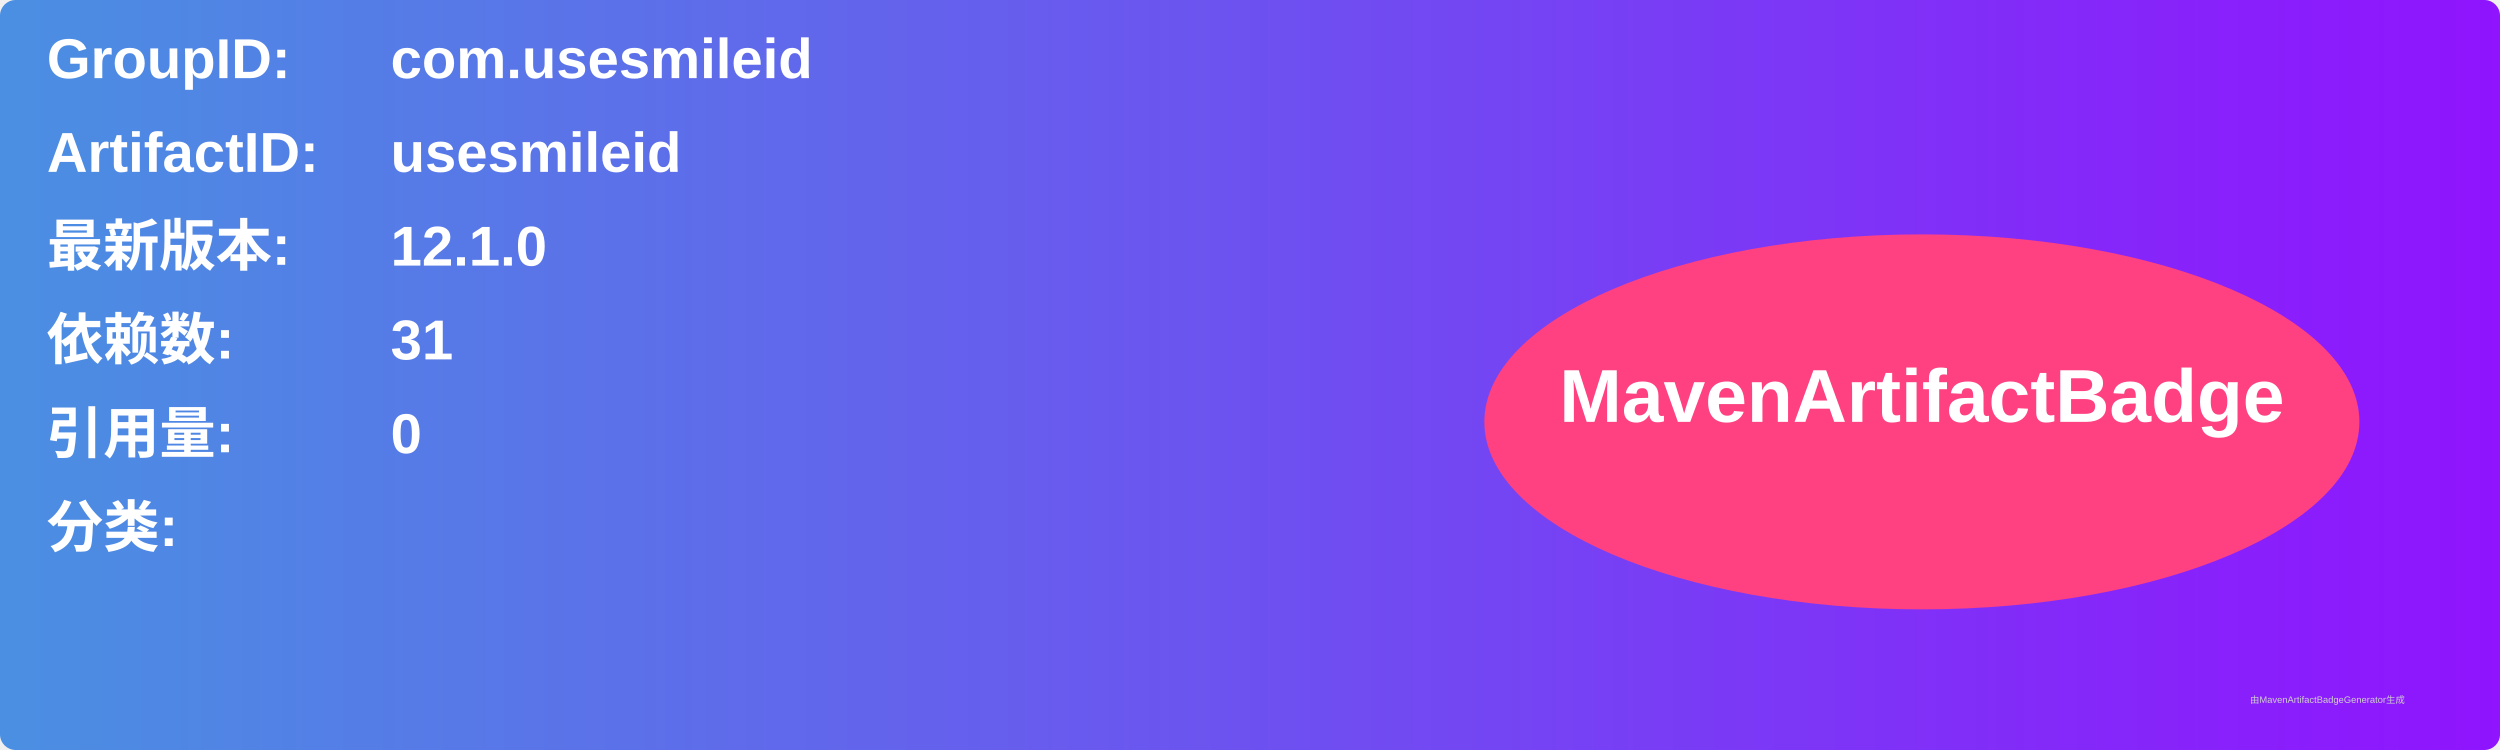
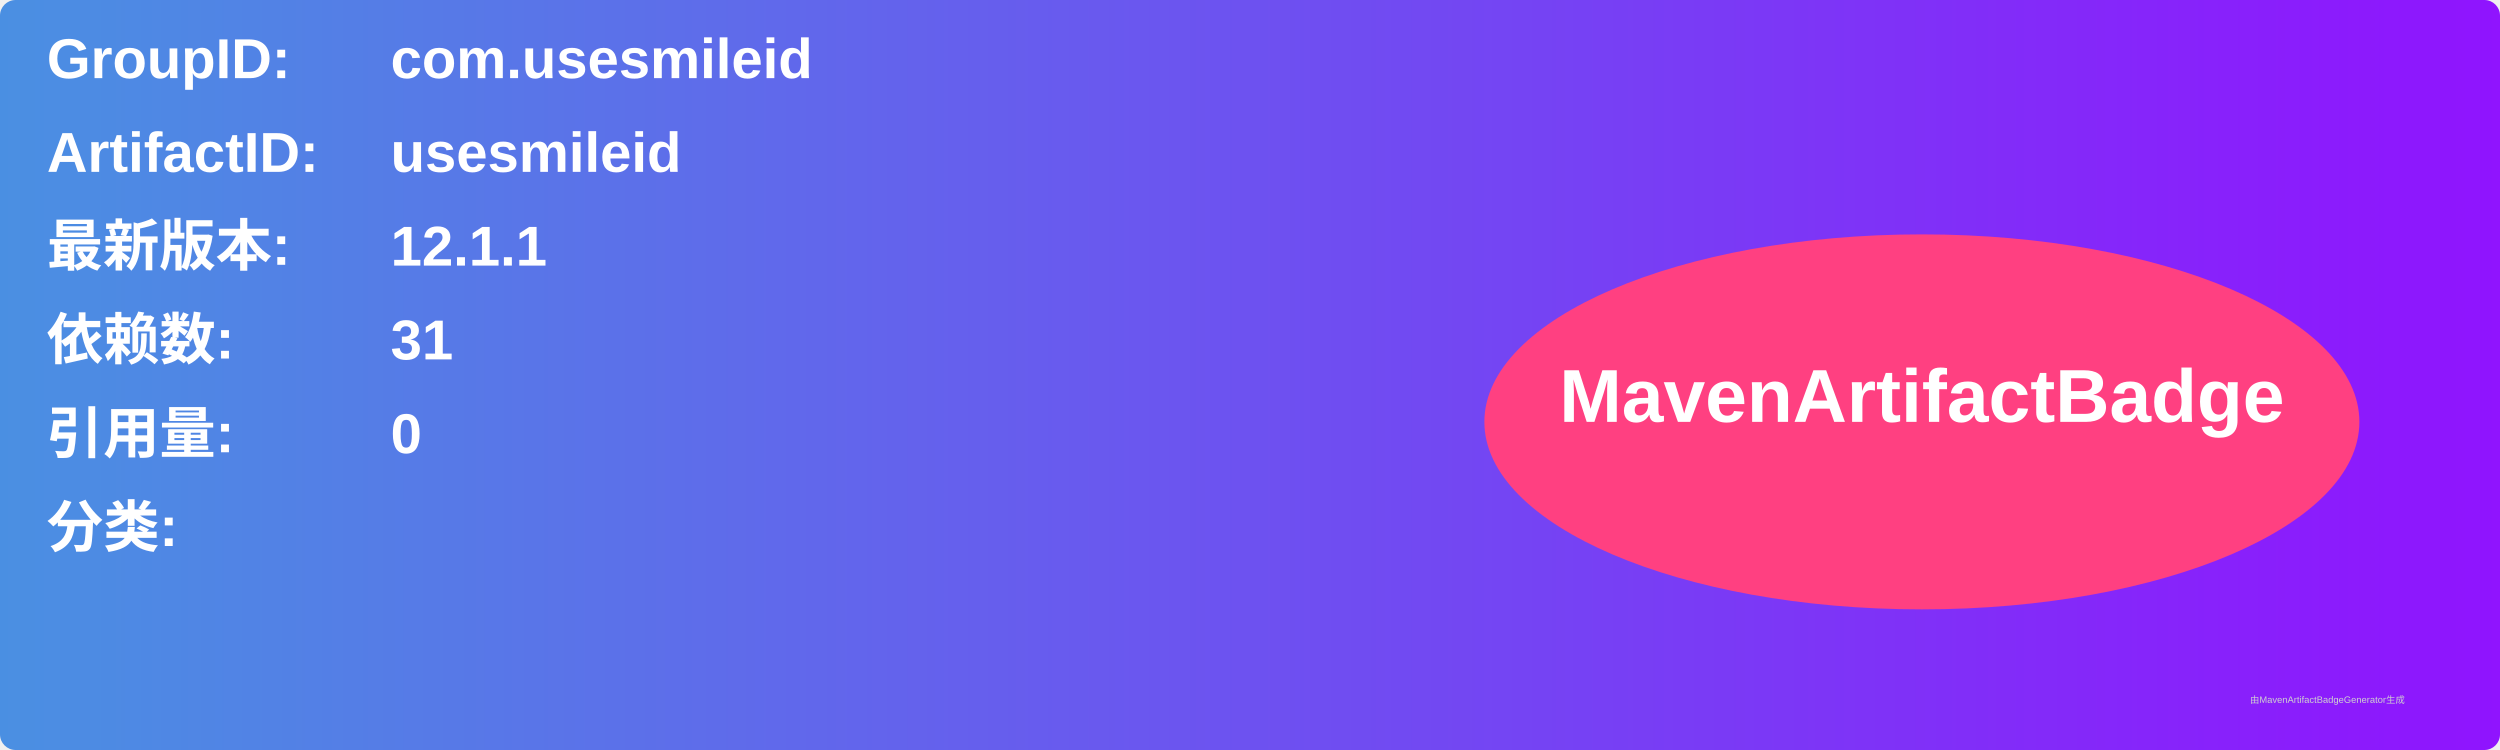
<svg xmlns="http://www.w3.org/2000/svg" width="800" height="240" viewBox="0 0 800 240">
  <linearGradient id="grad" x1="0%" y1="0%" x2="100%" y2="0%">
    <stop offset="0%" stop-color="#4a90e2" />
    <stop offset="100%" stop-color="#9013fe" />
  </linearGradient>
  <rect width="100%" height="100%" rx="5" ry="5" fill="url(#grad)" />
  <g transform="translate(15, 15)">
    <text x="0" y="10" font-family="Arial" font-size="18" fill="white" font-weight="bold" width="260">GroupID:</text>
    <text x="110" y="10" font-family="Arial" font-size="18" fill="white" font-weight="bold" width="460">com.usesmileid</text>
    <text x="0" y="40" font-family="Arial" font-size="18" fill="white" font-weight="bold" width="260">ArtifactID:</text>
    <text x="110" y="40" font-family="Arial" font-size="18" fill="white" font-weight="bold" width="460">usesmileid</text>
    <text x="0" y="70" font-family="Arial" font-size="18" fill="white" font-weight="bold">最新版本:</text>
    <text x="110" y="70" font-family="Arial" font-size="18" fill="white" font-weight="bold">
-       <tspan font-weight="bold">12.1.0</tspan>
+       <tspan font-weight="bold">12.1.1</tspan>
    </text>
    <text x="0" y="100" font-family="Arial" font-size="18" fill="white" font-weight="bold">依赖数: </text>
    <text x="110" y="100" font-family="Arial" font-size="18" fill="white">
      <tspan font-weight="bold">31</tspan>
    </text>
    <text x="0" y="130" font-family="Arial" font-size="18" fill="white" font-weight="bold">引用量: </text>
    <text x="110" y="130" font-family="Arial" font-size="18" fill="white">
      <tspan font-weight="bold">0</tspan>
    </text>
    <text x="0" y="160" font-family="Arial" font-size="18" fill="white" font-weight="bold">分类:</text>
    <text x="10" y="190" font-family="Arial" font-size="10" fill="white">
      <tspan font-weight="bold" />
    </text>
    <ellipse cx="600" cy="120" rx="140" ry="60" fill="#ff4081" />
    <text x="600" y="120" text-anchor="middle" font-family="Arial" font-size="24" fill="white" font-weight="bold">MavenArtifactBadge</text>
  </g>
  <text x="720" y="225" font-family="Arial" font-size="3" fill="#d0d0d0">由MavenArtifactBadgeGenerator生成</text>
</svg>
